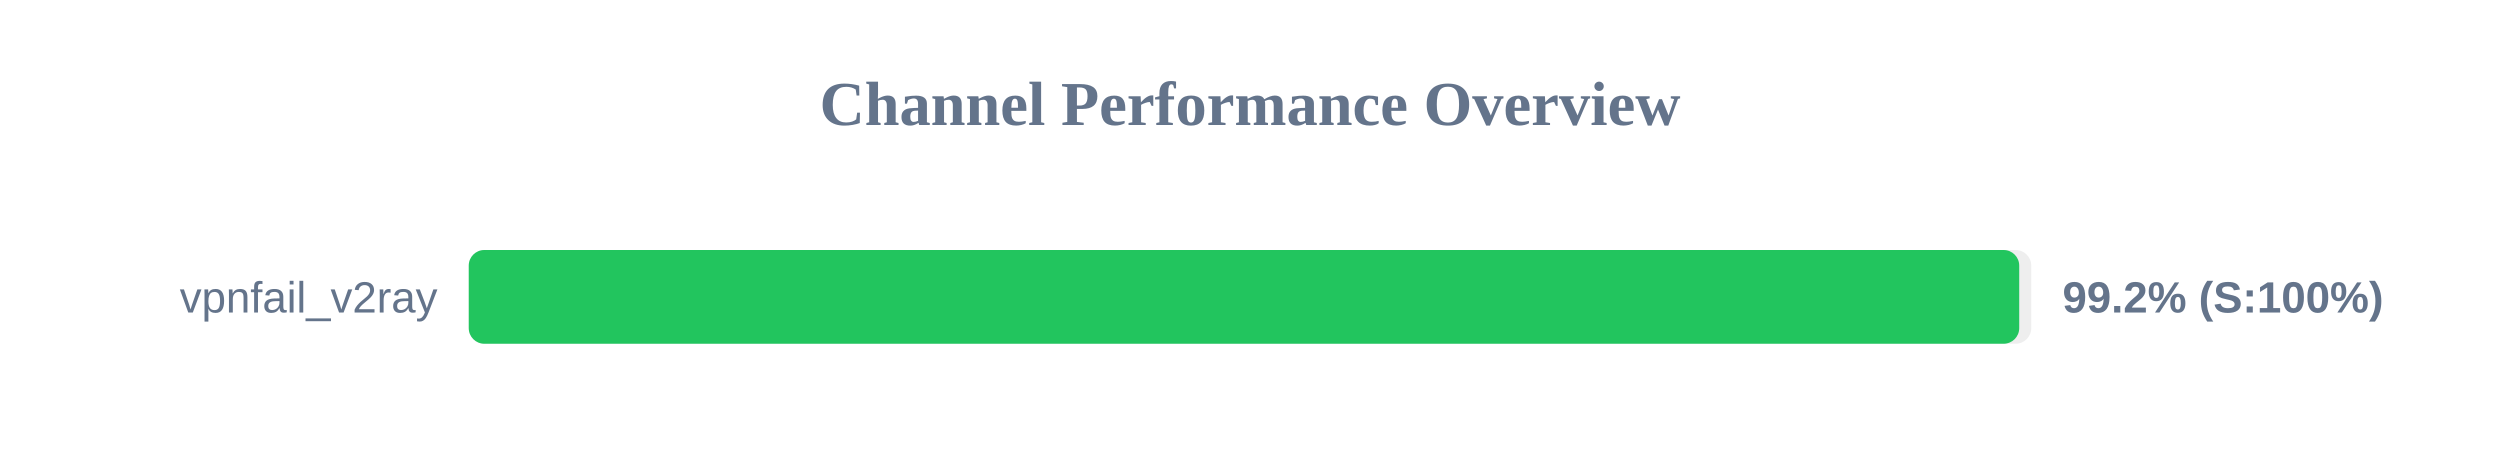
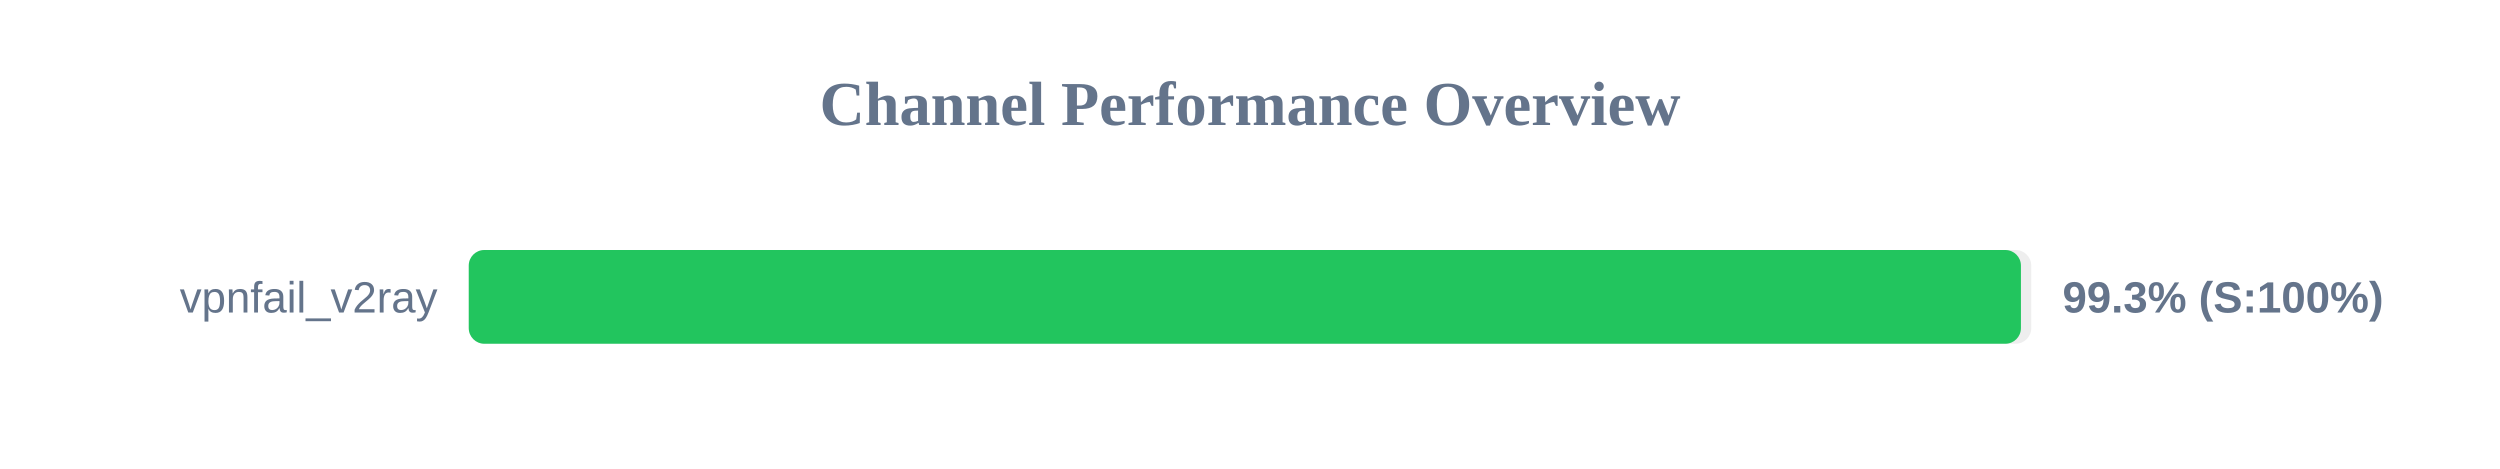
<svg xmlns="http://www.w3.org/2000/svg" width="800" height="150" version="1.1">
  <style>
        .row { font: 14px Arial; fill: #64748b; }
        .score { font: bold 14px Arial; fill: #64748b; }
    </style>
  <text x="400" y="40" text-anchor="middle" font-size="20px" font-weight="bold" fill="#64748b">Channel Performance Overview</text>
  <rect x="150" y="80" width="500" height="30" fill="#eee" rx="5" />
-   <rect x="150" y="80" width="496.15" height="30" fill="#22c55e" rx="5" />
+   <rect x="150" y="80" width="496.7" height="30" fill="#22c55e" rx="5" />
  <text x="140" y="100" text-anchor="end" class="row">vpnfail_v2ray</text>
-   <text x="660" y="100" text-anchor="start" class="score">99.2% (S:100%)</text>
+   <text x="660" y="100" text-anchor="start" class="score">99.3% (S:100%)</text>
</svg>
